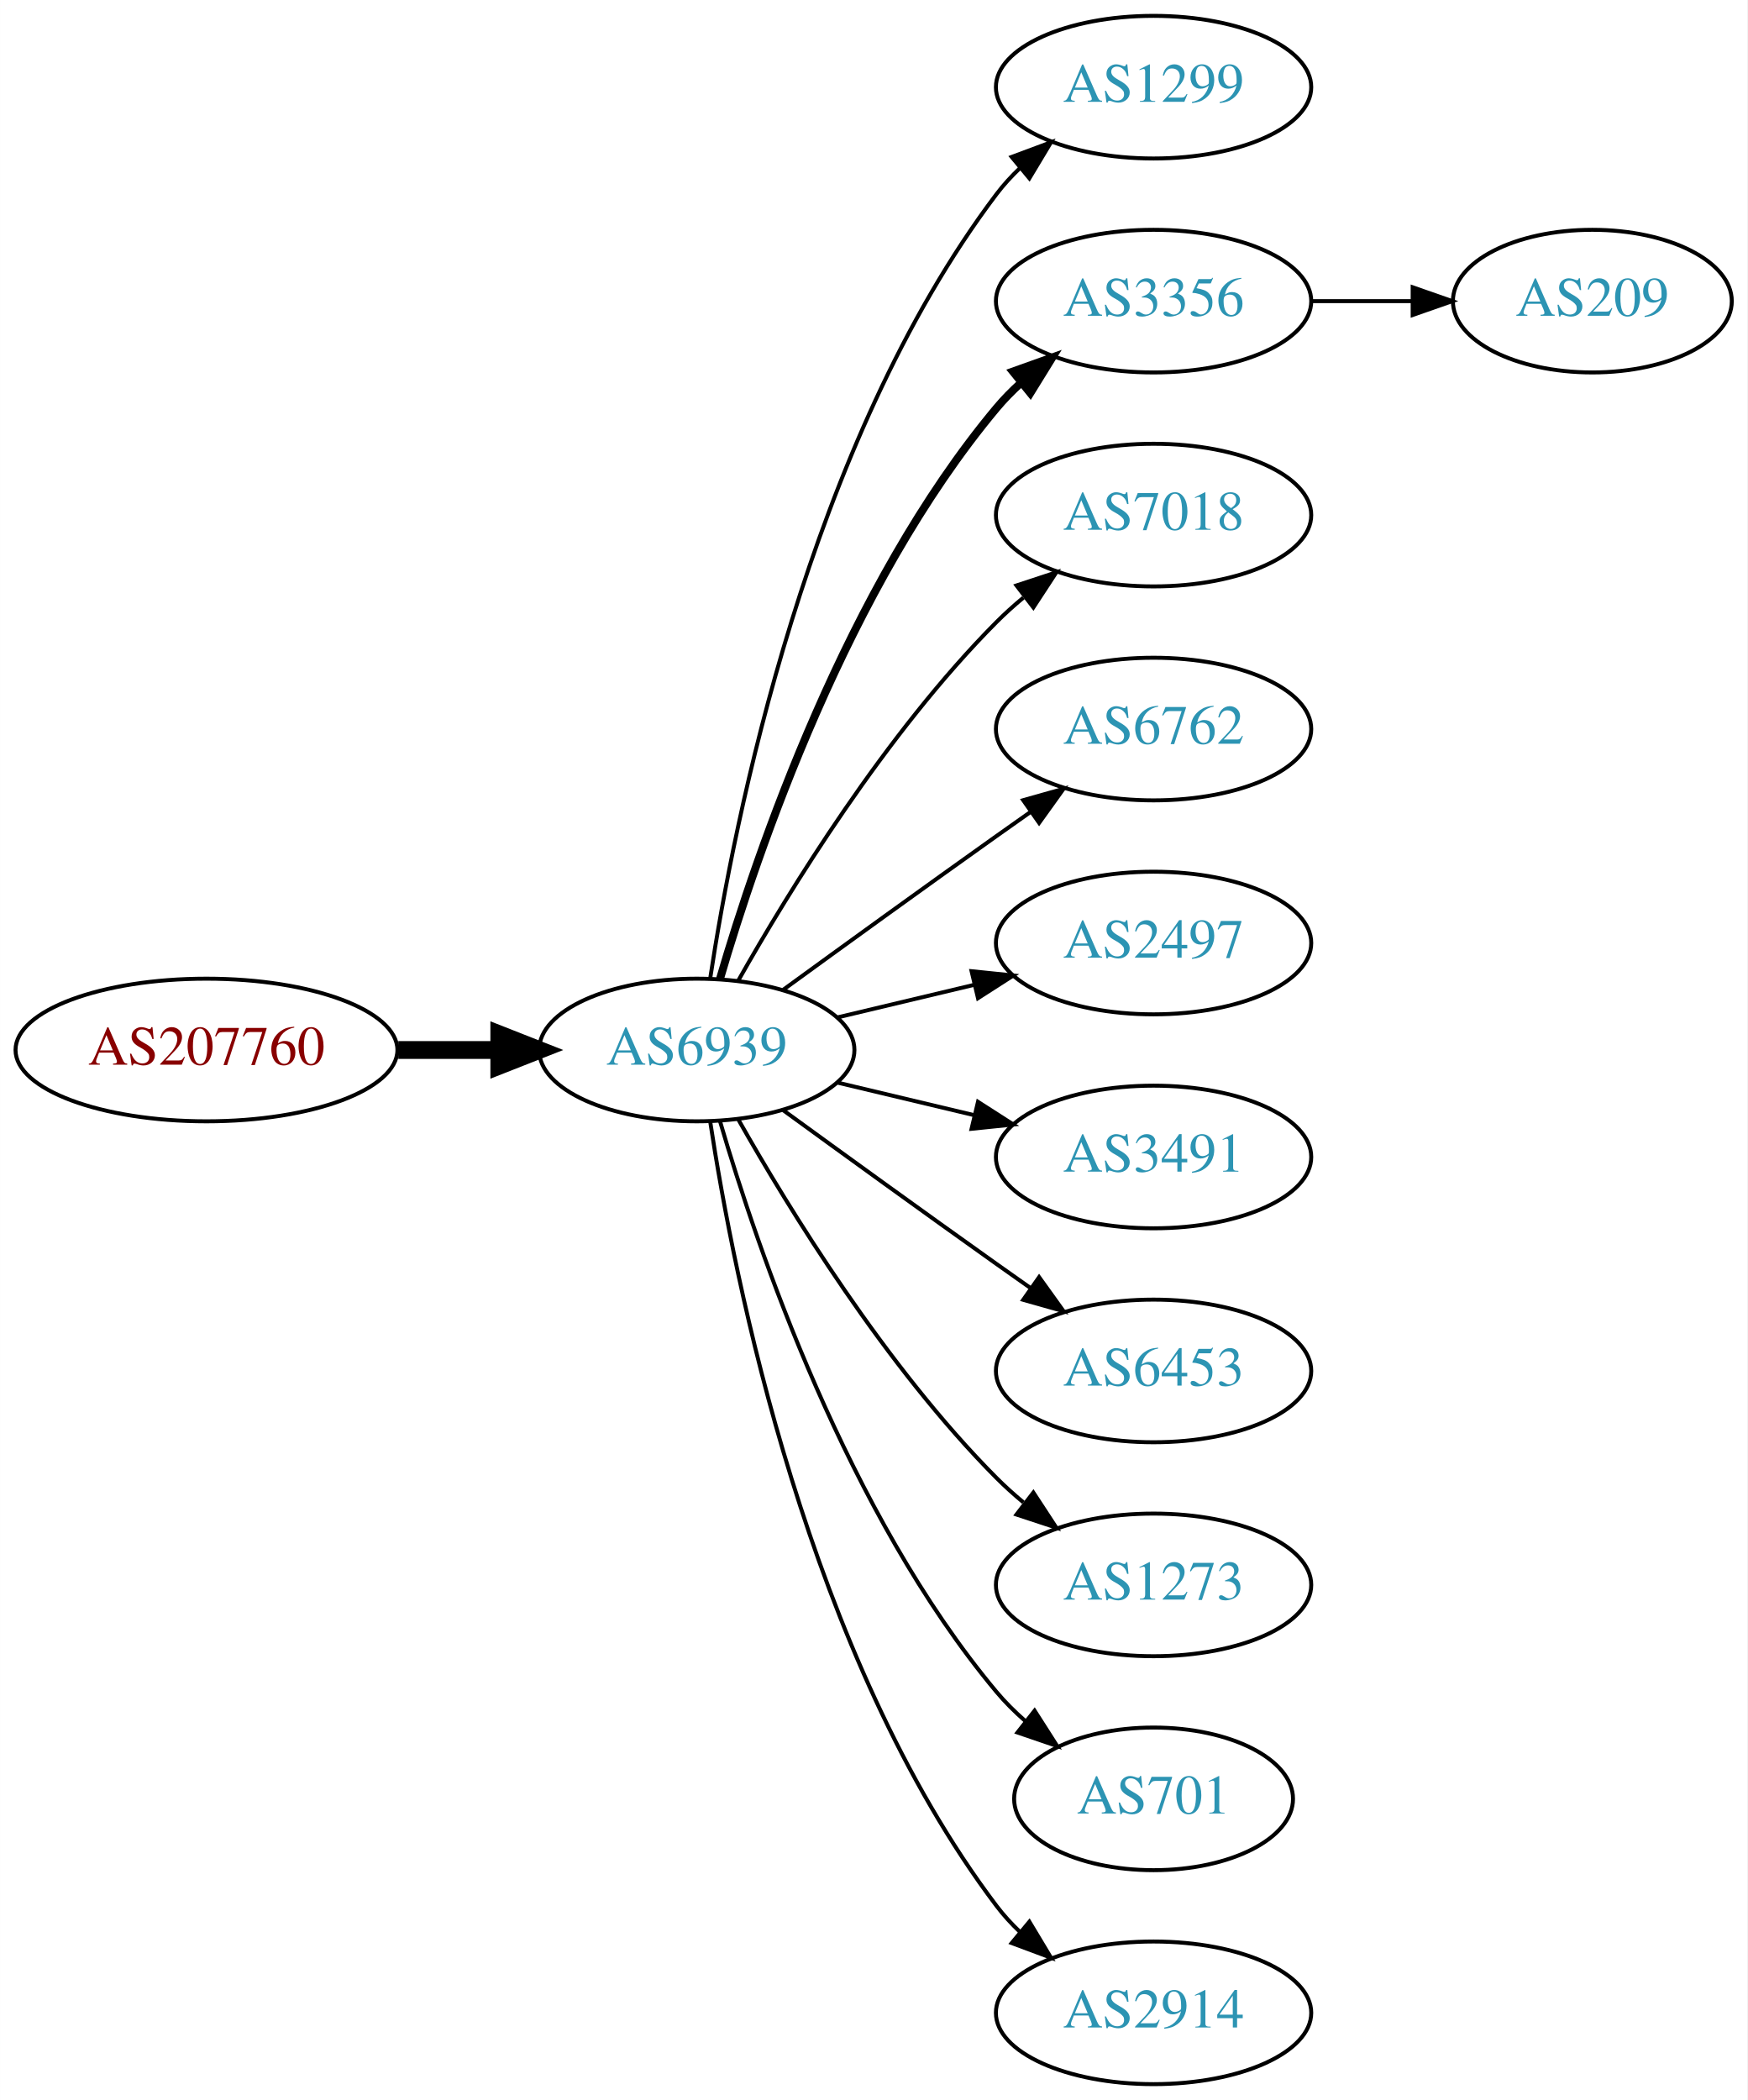
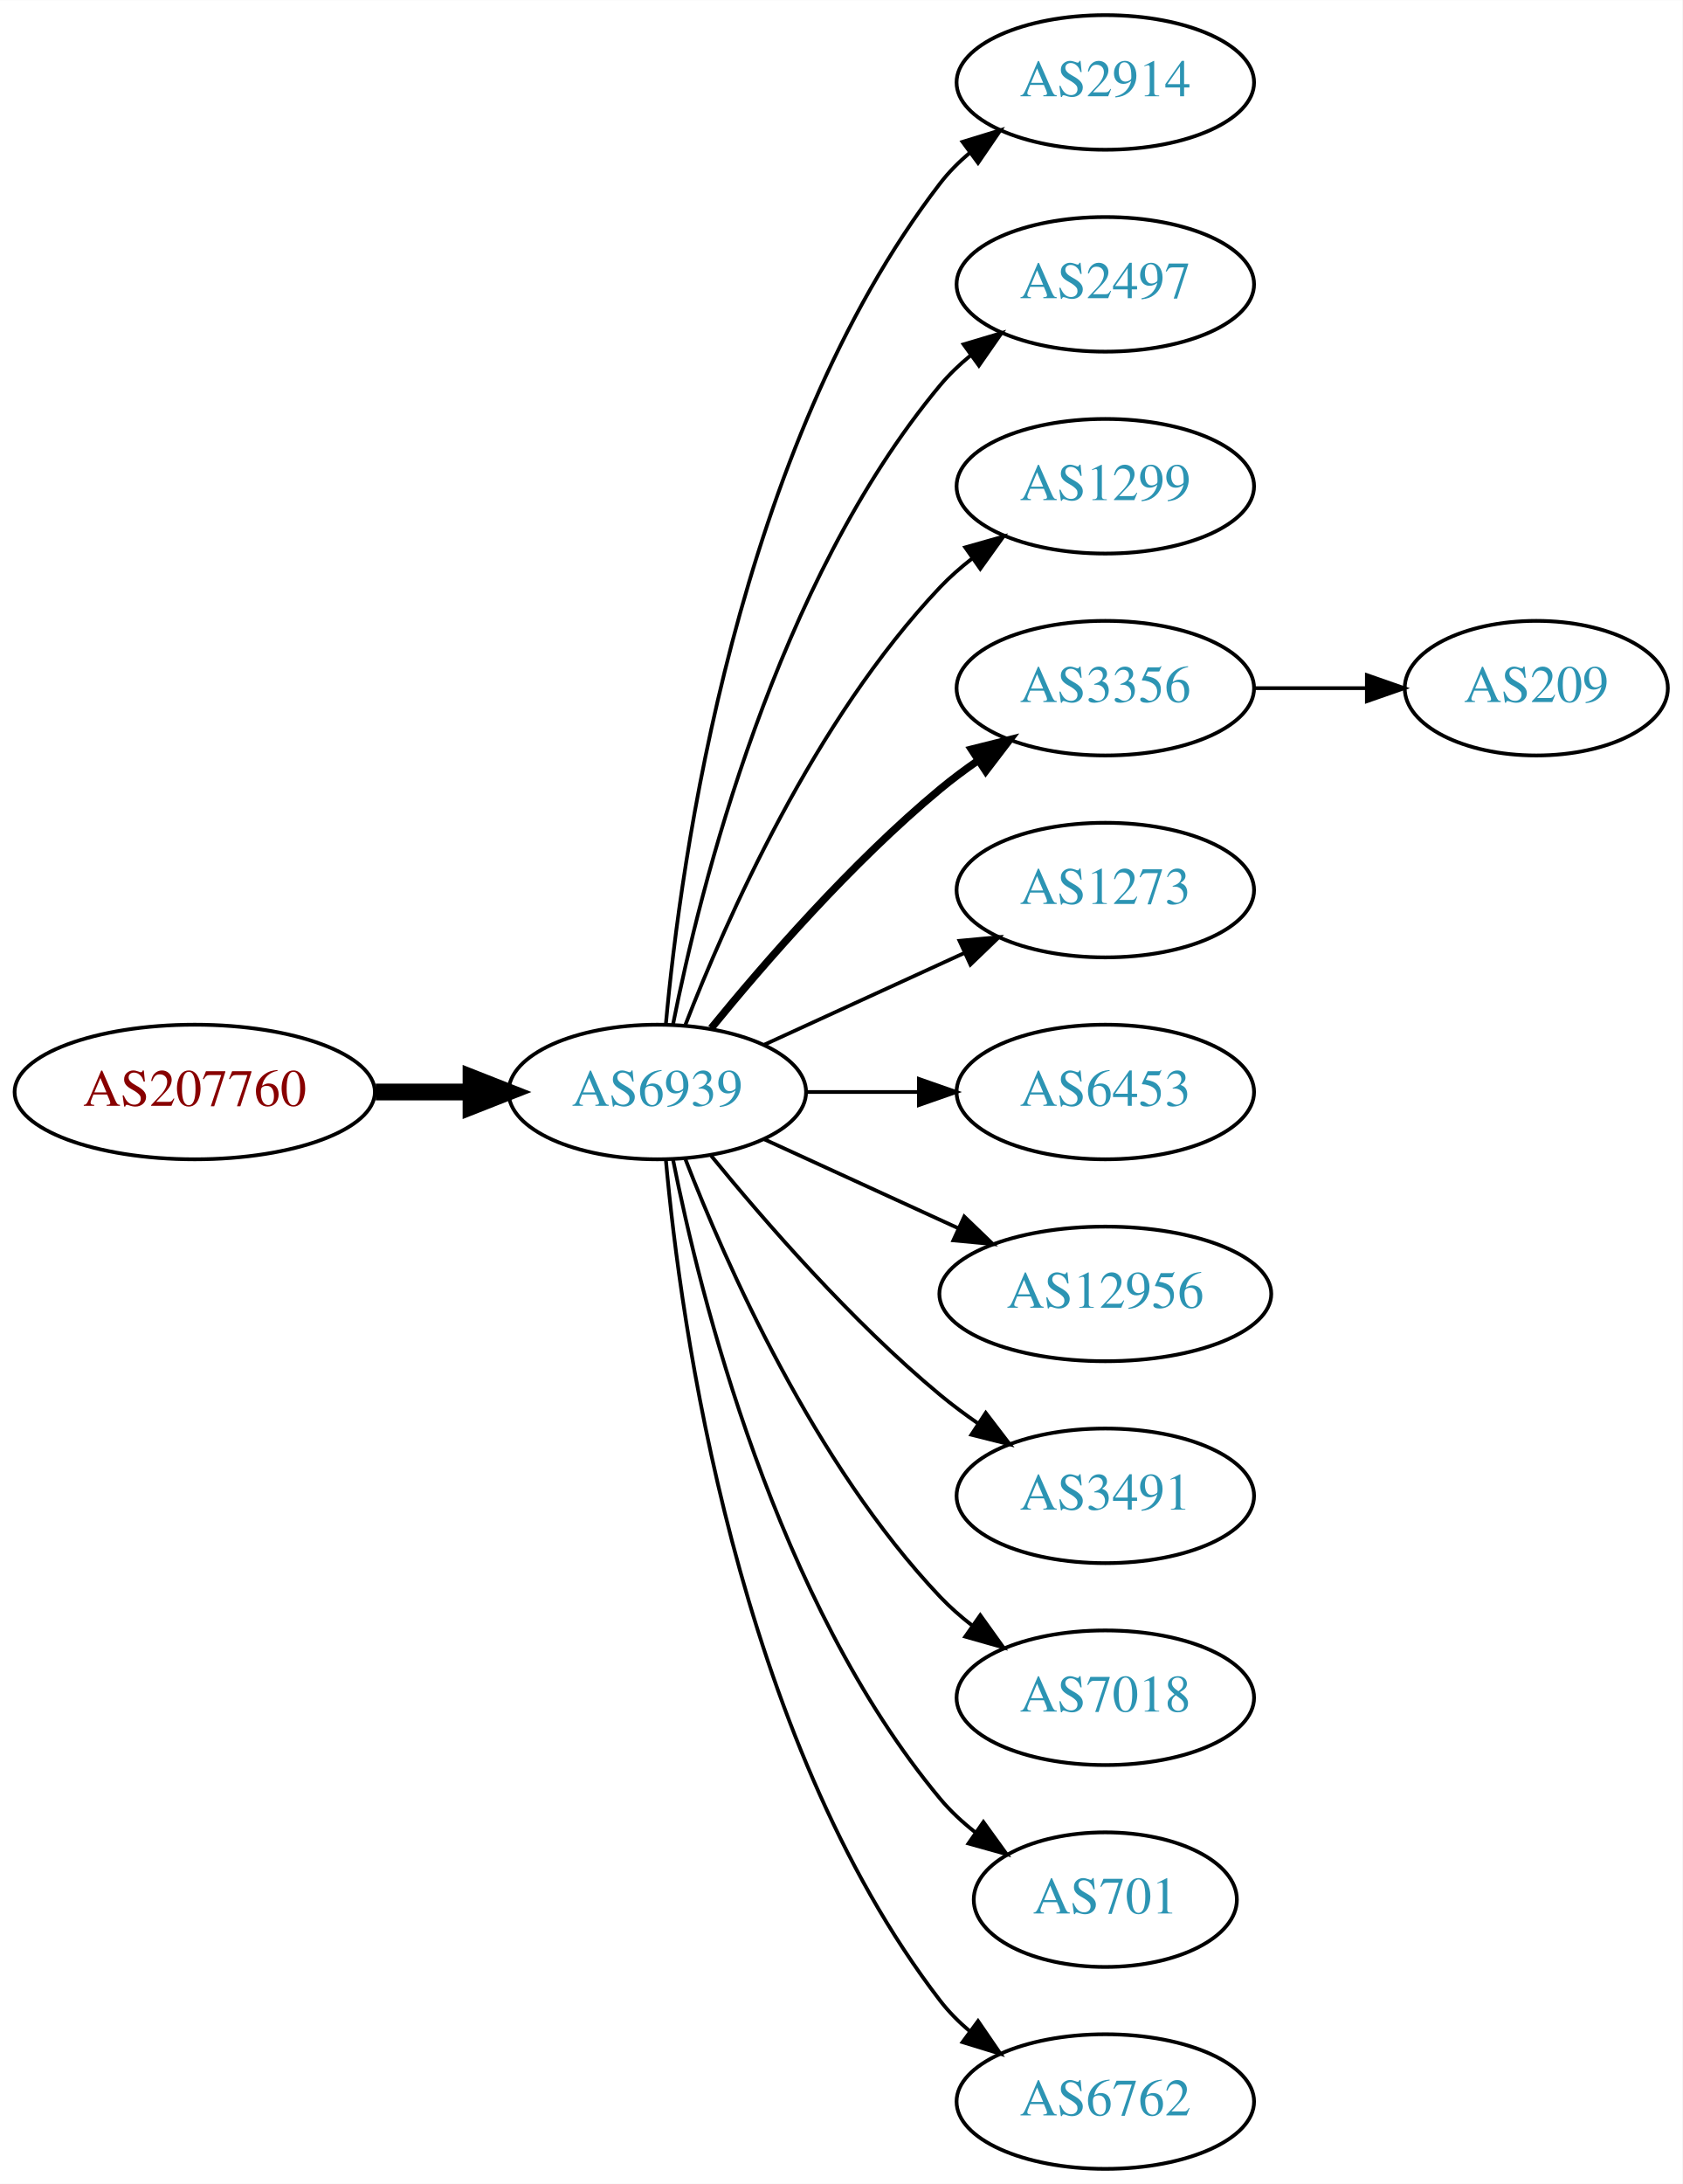
- <svg xmlns="http://www.w3.org/2000/svg" xmlns:xlink="http://www.w3.org/1999/xlink" width="441pt" height="530pt" viewBox="0.00 0.00 440.97 530.00">
-   <g id="graph0" class="graph" transform="scale(1 1) rotate(0) translate(4 526)">
-     <polygon fill="white" stroke="none" points="-4,4 -4,-526 436.971,-526 436.971,4 -4,4" />
+ <svg xmlns="http://www.w3.org/2000/svg" xmlns:xlink="http://www.w3.org/1999/xlink" width="450pt" height="584pt" viewBox="0.00 0.00 450.07 584.00">
+   <g id="graph0" class="graph" transform="scale(1 1) rotate(0) translate(4 580)">
+     <polygon fill="white" stroke="none" points="-4,4 -4,-580 446.07,-580 446.07,4 -4,4" />
    <g id="node1" class="node">
      <g id="a_node1">
        <a xlink:href="/asn/207760" xlink:title="AS207760 ~ Mag. phil. Lorenz Intichar [AT]">
-           <ellipse fill="#ffffff" stroke="black" cx="48.096" cy="-261" rx="48.192" ry="18" />
-           <text text-anchor="middle" x="48.096" y="-257.3" font-family="Times,serif" font-size="14.00" fill="#880000">AS207760</text>
+           <ellipse fill="#ffffff" stroke="black" cx="48.096" cy="-288" rx="48.192" ry="18" />
+           <text text-anchor="middle" x="48.096" y="-284.3" font-family="Times,serif" font-size="14.00" fill="#880000">AS207760</text>
        </a>
      </g>
    </g>
    <g id="node2" class="node">
      <g id="a_node2">
        <a xlink:href="/asn/6939" xlink:title="AS6939 ~ Hurricane Electric LLC [US]">
-           <ellipse fill="#ffffff" stroke="black" cx="171.838" cy="-261" rx="39.794" ry="18" />
-           <text text-anchor="middle" x="171.838" y="-257.3" font-family="Times,serif" font-size="14.00" fill="#2c94b3">AS6939</text>
+           <ellipse fill="#ffffff" stroke="black" cx="171.838" cy="-288" rx="39.794" ry="18" />
+           <text text-anchor="middle" x="171.838" y="-284.3" font-family="Times,serif" font-size="14.00" fill="#2c94b3">AS6939</text>
        </a>
      </g>
    </g>
    <g id="edge1" class="edge">
-       <path fill="none" stroke="black" stroke-width="4.5" d="M96.513,-261C104.867,-261 113.577,-261 121.969,-261" />
-       <polygon fill="black" stroke="black" stroke-width="4.5" points="122.004,-264.938 132.004,-261 122.004,-257.063 122.004,-264.938" />
+       <path fill="none" stroke="black" stroke-width="4.5" d="M96.513,-288C104.867,-288 113.577,-288 121.969,-288" />
+       <polygon fill="black" stroke="black" stroke-width="4.5" points="122.004,-291.938 132.004,-288 122.004,-284.063 122.004,-291.938" />
    </g>
    <g id="node3" class="node">
      <g id="a_node3">
-         <a xlink:href="/asn/1299" xlink:title="AS1299 ~ Telia Carrier [EU]">
-           <ellipse fill="#ffffff" stroke="black" cx="287.131" cy="-504" rx="39.794" ry="18" />
-           <text text-anchor="middle" x="287.131" y="-500.3" font-family="Times,serif" font-size="14.00" fill="#2c94b3">AS1299</text>
+         <a xlink:href="/asn/2914" xlink:title="AS2914 ~ NTT America, Inc. [US]">
+           <ellipse fill="#ffffff" stroke="black" cx="291.681" cy="-558" rx="39.794" ry="18" />
+           <text text-anchor="middle" x="291.681" y="-554.3" font-family="Times,serif" font-size="14.00" fill="#2c94b3">AS2914</text>
        </a>
      </g>
    </g>
    <g id="edge2" class="edge">
-       <path fill="none" stroke="black" d="M175.215,-278.986C181.188,-318.422 199.899,-413.995 247.484,-477 249.242,-479.327 251.258,-481.529 253.428,-483.596" />
-       <polygon fill="black" stroke="black" points="251.313,-486.389 261.241,-490.088 255.787,-481.005 251.313,-486.389" />
+       <path fill="none" stroke="black" d="M174.122,-306.117C178.02,-349.332 193.037,-460.131 247.484,-531 249.774,-533.981 252.494,-536.716 255.439,-539.205" />
+       <polygon fill="black" stroke="black" points="253.485,-542.113 263.615,-545.218 257.633,-536.473 253.485,-542.113" />
    </g>
    <g id="node4" class="node">
      <g id="a_node4">
-         <a xlink:href="/asn/3356" xlink:title="AS3356 ~ Level 3 Parent, LLC [US]">
-           <ellipse fill="#ffffff" stroke="black" cx="287.131" cy="-450" rx="39.794" ry="18" />
-           <text text-anchor="middle" x="287.131" y="-446.3" font-family="Times,serif" font-size="14.00" fill="#2c94b3">AS3356</text>
+         <a xlink:href="/asn/2497" xlink:title="AS2497 ~ Internet Initiative Japan Inc. [JP]">
+           <ellipse fill="#ffffff" stroke="black" cx="291.681" cy="-504" rx="39.794" ry="18" />
+           <text text-anchor="middle" x="291.681" y="-500.3" font-family="Times,serif" font-size="14.00" fill="#2c94b3">AS2497</text>
        </a>
      </g>
    </g>
    <g id="edge3" class="edge">
-       <path fill="none" stroke="black" stroke-width="2" d="M177.712,-279.002C187.026,-310.844 209.843,-377.981 247.484,-423 249.355,-425.237 251.453,-427.374 253.679,-429.396" />
-       <polygon fill="black" stroke="black" stroke-width="2" points="251.623,-432.234 261.598,-435.804 256.026,-426.793 251.623,-432.234" />
+       <path fill="none" stroke="black" d="M176.037,-306.073C183.2,-342.141 203.474,-424.125 247.484,-477 249.889,-479.889 252.686,-482.563 255.678,-485.013" />
+       <polygon fill="black" stroke="black" points="253.766,-487.95 263.921,-490.973 257.868,-482.277 253.766,-487.95" />
    </g>
    <g id="node5" class="node">
      <g id="a_node5">
-         <a xlink:href="/asn/7018" xlink:title="AS7018 ~ AT&amp;T Services, Inc. [US]">
-           <ellipse fill="#ffffff" stroke="black" cx="287.131" cy="-396" rx="39.794" ry="18" />
-           <text text-anchor="middle" x="287.131" y="-392.3" font-family="Times,serif" font-size="14.00" fill="#2c94b3">AS7018</text>
+         <a xlink:href="/asn/1299" xlink:title="AS1299 ~ Telia Carrier [EU]">
+           <ellipse fill="#ffffff" stroke="black" cx="291.681" cy="-450" rx="39.794" ry="18" />
+           <text text-anchor="middle" x="291.681" y="-446.3" font-family="Times,serif" font-size="14.00" fill="#2c94b3">AS1299</text>
        </a>
      </g>
    </g>
    <g id="edge4" class="edge">
-       <path fill="none" stroke="black" d="M182.298,-278.49C195.08,-301.096 219.512,-340.886 247.484,-369 249.595,-371.121 251.891,-373.188 254.277,-375.171" />
-       <polygon fill="black" stroke="black" points="252.529,-378.242 262.592,-381.556 256.792,-372.69 252.529,-378.242" />
+       <path fill="none" stroke="black" d="M179.361,-305.994C190.112,-333.728 213.769,-387.429 247.484,-423 250.07,-425.728 252.988,-428.294 256.056,-430.677" />
+       <polygon fill="black" stroke="black" points="254.21,-433.658 264.404,-436.543 258.234,-427.93 254.21,-433.658" />
    </g>
    <g id="node6" class="node">
      <g id="a_node6">
-         <a xlink:href="/asn/6762" xlink:title="AS6762 ~ TELECOM ITALIA SPARKLE S.p.A. [IT]">
-           <ellipse fill="#ffffff" stroke="black" cx="287.131" cy="-342" rx="39.794" ry="18" />
-           <text text-anchor="middle" x="287.131" y="-338.3" font-family="Times,serif" font-size="14.00" fill="#2c94b3">AS6762</text>
+         <a xlink:href="/asn/3356" xlink:title="AS3356 ~ Level 3 Parent, LLC [US]">
+           <ellipse fill="#ffffff" stroke="black" cx="291.681" cy="-396" rx="39.794" ry="18" />
+           <text text-anchor="middle" x="291.681" y="-392.3" font-family="Times,serif" font-size="14.00" fill="#2c94b3">AS3356</text>
        </a>
      </g>
    </g>
    <g id="edge5" class="edge">
-       <path fill="none" stroke="black" d="M193.686,-276.222C208.62,-287.091 229.234,-302.025 247.484,-315 250.305,-317.005 253.248,-319.085 256.196,-321.159" />
-       <polygon fill="black" stroke="black" points="254.223,-324.05 264.421,-326.926 258.242,-318.319 254.223,-324.05" />
+       <path fill="none" stroke="black" stroke-width="2" d="M186.257,-305.065C200.372,-322.375 223.786,-349.345 247.484,-369 250.701,-371.668 254.201,-374.27 257.772,-376.741" />
+       <polygon fill="black" stroke="black" stroke-width="2" points="255.85,-379.666 266.128,-382.236 259.695,-373.817 255.85,-379.666" />
    </g>
    <g id="node7" class="node">
      <g id="a_node7">
-         <a xlink:href="/asn/2497" xlink:title="AS2497 ~ Internet Initiative Japan Inc. [JP]">
-           <ellipse fill="#ffffff" stroke="black" cx="287.131" cy="-288" rx="39.794" ry="18" />
-           <text text-anchor="middle" x="287.131" y="-284.3" font-family="Times,serif" font-size="14.00" fill="#2c94b3">AS2497</text>
+         <a xlink:href="/asn/1273" xlink:title="AS1273 ~ Vodafone Group PLC [EU]">
+           <ellipse fill="#ffffff" stroke="black" cx="291.681" cy="-342" rx="39.794" ry="18" />
+           <text text-anchor="middle" x="291.681" y="-338.3" font-family="Times,serif" font-size="14.00" fill="#2c94b3">AS1273</text>
        </a>
      </g>
    </g>
    <g id="edge6" class="edge">
-       <path fill="none" stroke="black" d="M207.445,-269.248C218.316,-271.838 230.471,-274.735 241.913,-277.462" />
-       <polygon fill="black" stroke="black" points="241.197,-280.889 251.736,-279.803 242.819,-274.08 241.197,-280.889" />
+       <path fill="none" stroke="black" d="M200.467,-300.661C216.424,-307.973 236.694,-317.261 253.977,-325.181" />
+       <polygon fill="black" stroke="black" points="252.676,-328.435 263.225,-329.419 255.592,-322.071 252.676,-328.435" />
    </g>
    <g id="node8" class="node">
      <g id="a_node8">
-         <a xlink:href="/asn/3491" xlink:title="AS3491 ~ PCCW Global, Inc. [US]">
-           <ellipse fill="#ffffff" stroke="black" cx="287.131" cy="-234" rx="39.794" ry="18" />
-           <text text-anchor="middle" x="287.131" y="-230.3" font-family="Times,serif" font-size="14.00" fill="#2c94b3">AS3491</text>
+         <a xlink:href="/asn/6453" xlink:title="AS6453 ~ TATA COMMUNICATIONS (AMERICA) INC [US]">
+           <ellipse fill="#ffffff" stroke="black" cx="291.681" cy="-288" rx="39.794" ry="18" />
+           <text text-anchor="middle" x="291.681" y="-284.3" font-family="Times,serif" font-size="14.00" fill="#2c94b3">AS6453</text>
        </a>
      </g>
    </g>
    <g id="edge7" class="edge">
-       <path fill="none" stroke="black" d="M207.445,-252.752C218.316,-250.162 230.471,-247.265 241.913,-244.538" />
-       <polygon fill="black" stroke="black" points="242.819,-247.92 251.736,-242.197 241.197,-241.111 242.819,-247.92" />
+       <path fill="none" stroke="black" d="M211.751,-288C221.304,-288 231.654,-288 241.616,-288" />
+       <polygon fill="black" stroke="black" points="241.809,-291.5 251.809,-288 241.809,-284.5 241.809,-291.5" />
    </g>
    <g id="node9" class="node">
      <g id="a_node9">
-         <a xlink:href="/asn/6453" xlink:title="AS6453 ~ TATA COMMUNICATIONS (AMERICA) INC [US]">
-           <ellipse fill="#ffffff" stroke="black" cx="287.131" cy="-180" rx="39.794" ry="18" />
-           <text text-anchor="middle" x="287.131" y="-176.3" font-family="Times,serif" font-size="14.00" fill="#2c94b3">AS6453</text>
+         <a xlink:href="/asn/12956" xlink:title="AS12956 ~ TELXIUS [ES]">
+           <ellipse fill="#ffffff" stroke="black" cx="291.681" cy="-234" rx="44.393" ry="18" />
+           <text text-anchor="middle" x="291.681" y="-230.3" font-family="Times,serif" font-size="14.00" fill="#2c94b3">AS12956</text>
        </a>
      </g>
    </g>
    <g id="edge8" class="edge">
-       <path fill="none" stroke="black" d="M193.686,-245.778C208.62,-234.909 229.234,-219.975 247.484,-207 250.305,-204.995 253.248,-202.915 256.196,-200.841" />
-       <polygon fill="black" stroke="black" points="258.242,-203.681 264.421,-195.074 254.223,-197.95 258.242,-203.681" />
+       <path fill="none" stroke="black" d="M200.467,-275.339C215.965,-268.238 235.531,-259.272 252.478,-251.506" />
+       <polygon fill="black" stroke="black" points="253.948,-254.683 261.58,-247.335 251.031,-248.319 253.948,-254.683" />
    </g>
    <g id="node10" class="node">
      <g id="a_node10">
-         <a xlink:href="/asn/1273" xlink:title="AS1273 ~ Vodafone Group PLC [EU]">
-           <ellipse fill="#ffffff" stroke="black" cx="287.131" cy="-126" rx="39.794" ry="18" />
-           <text text-anchor="middle" x="287.131" y="-122.3" font-family="Times,serif" font-size="14.00" fill="#2c94b3">AS1273</text>
+         <a xlink:href="/asn/3491" xlink:title="AS3491 ~ PCCW Global, Inc. [US]">
+           <ellipse fill="#ffffff" stroke="black" cx="291.681" cy="-180" rx="39.794" ry="18" />
+           <text text-anchor="middle" x="291.681" y="-176.3" font-family="Times,serif" font-size="14.00" fill="#2c94b3">AS3491</text>
        </a>
      </g>
    </g>
    <g id="edge9" class="edge">
-       <path fill="none" stroke="black" d="M182.298,-243.51C195.08,-220.904 219.512,-181.114 247.484,-153 249.595,-150.879 251.891,-148.812 254.277,-146.829" />
-       <polygon fill="black" stroke="black" points="256.792,-149.31 262.592,-140.444 252.529,-143.758 256.792,-149.31" />
+       <path fill="none" stroke="black" d="M186.257,-270.935C200.372,-253.625 223.786,-226.655 247.484,-207 250.701,-204.332 254.201,-201.73 257.772,-199.259" />
+       <polygon fill="black" stroke="black" points="259.695,-202.183 266.128,-193.764 255.85,-196.334 259.695,-202.183" />
    </g>
    <g id="node11" class="node">
      <g id="a_node11">
-         <a xlink:href="/asn/701" xlink:title="AS701 ~ UUNET [US]">
-           <ellipse fill="#ffffff" stroke="black" cx="287.131" cy="-72" rx="35.194" ry="18" />
-           <text text-anchor="middle" x="287.131" y="-68.3" font-family="Times,serif" font-size="14.00" fill="#2c94b3">AS701</text>
+         <a xlink:href="/asn/7018" xlink:title="AS7018 ~ AT&amp;T Services, Inc. [US]">
+           <ellipse fill="#ffffff" stroke="black" cx="291.681" cy="-126" rx="39.794" ry="18" />
+           <text text-anchor="middle" x="291.681" y="-122.3" font-family="Times,serif" font-size="14.00" fill="#2c94b3">AS7018</text>
        </a>
      </g>
    </g>
    <g id="edge10" class="edge">
-       <path fill="none" stroke="black" d="M177.712,-242.998C187.026,-211.156 209.843,-144.019 247.484,-99 249.637,-96.426 252.091,-93.983 254.696,-91.697" />
-       <polygon fill="black" stroke="black" points="257.103,-94.257 262.806,-85.328 252.779,-88.751 257.103,-94.257" />
+       <path fill="none" stroke="black" d="M179.361,-270.006C190.112,-242.272 213.769,-188.571 247.484,-153 250.07,-150.272 252.988,-147.706 256.056,-145.323" />
+       <polygon fill="black" stroke="black" points="258.234,-148.07 264.404,-139.457 254.21,-142.342 258.234,-148.07" />
    </g>
    <g id="node12" class="node">
      <g id="a_node12">
-         <a xlink:href="/asn/2914" xlink:title="AS2914 ~ NTT America, Inc. [US]">
-           <ellipse fill="#ffffff" stroke="black" cx="287.131" cy="-18" rx="39.794" ry="18" />
-           <text text-anchor="middle" x="287.131" y="-14.3" font-family="Times,serif" font-size="14.00" fill="#2c94b3">AS2914</text>
+         <a xlink:href="/asn/701" xlink:title="AS701 ~ UUNET [US]">
+           <ellipse fill="#ffffff" stroke="black" cx="291.681" cy="-72" rx="35.194" ry="18" />
+           <text text-anchor="middle" x="291.681" y="-68.3" font-family="Times,serif" font-size="14.00" fill="#2c94b3">AS701</text>
        </a>
      </g>
    </g>
    <g id="edge11" class="edge">
-       <path fill="none" stroke="black" d="M175.215,-243.014C181.188,-203.578 199.899,-108.005 247.484,-45 249.242,-42.673 251.258,-40.471 253.428,-38.404" />
-       <polygon fill="black" stroke="black" points="255.787,-40.995 261.241,-31.912 251.313,-35.611 255.787,-40.995" />
+       <path fill="none" stroke="black" d="M176.037,-269.927C183.2,-233.859 203.474,-151.875 247.484,-99 250.221,-95.712 253.466,-92.702 256.93,-89.983" />
+       <polygon fill="black" stroke="black" points="259.066,-92.761 265.271,-84.173 255.065,-87.017 259.066,-92.761" />
    </g>
    <g id="node13" class="node">
      <g id="a_node13">
-         <a xlink:href="/asn/209" xlink:title="AS209 ~ CenturyLink Communications, LLC [US]">
-           <ellipse fill="#ffffff" stroke="black" cx="397.874" cy="-450" rx="35.194" ry="18" />
-           <text text-anchor="middle" x="397.874" y="-446.3" font-family="Times,serif" font-size="14.00" fill="#2c94b3">AS209</text>
+         <a xlink:href="/asn/6762" xlink:title="AS6762 ~ TELECOM ITALIA SPARKLE S.p.A. [IT]">
+           <ellipse fill="#ffffff" stroke="black" cx="291.681" cy="-18" rx="39.794" ry="18" />
+           <text text-anchor="middle" x="291.681" y="-14.3" font-family="Times,serif" font-size="14.00" fill="#2c94b3">AS6762</text>
        </a>
      </g>
    </g>
    <g id="edge12" class="edge">
-       <path fill="none" stroke="black" d="M327.083,-450C335.315,-450 344.061,-450 352.477,-450" />
-       <polygon fill="black" stroke="black" points="352.522,-453.5 362.522,-450 352.522,-446.5 352.522,-453.5" />
+       <path fill="none" stroke="black" d="M174.122,-269.883C178.02,-226.668 193.037,-115.869 247.484,-45 249.774,-42.02 252.494,-39.284 255.439,-36.795" />
+       <polygon fill="black" stroke="black" points="257.633,-39.527 263.615,-30.782 253.485,-33.888 257.633,-39.527" />
+     </g>
+     <g id="node14" class="node">
+       <g id="a_node14">
+         <a xlink:href="/asn/209" xlink:title="AS209 ~ CenturyLink Communications, LLC [US]">
+           <ellipse fill="#ffffff" stroke="black" cx="406.973" cy="-396" rx="35.194" ry="18" />
+           <text text-anchor="middle" x="406.973" y="-392.3" font-family="Times,serif" font-size="14.00" fill="#2c94b3">AS209</text>
+         </a>
+       </g>
+     </g>
+     <g id="edge13" class="edge">
+       <path fill="none" stroke="black" d="M331.353,-396C341.058,-396 351.549,-396 361.512,-396" />
+       <polygon fill="black" stroke="black" points="361.648,-399.5 371.648,-396 361.648,-392.5 361.648,-399.5" />
    </g>
  </g>
</svg>
